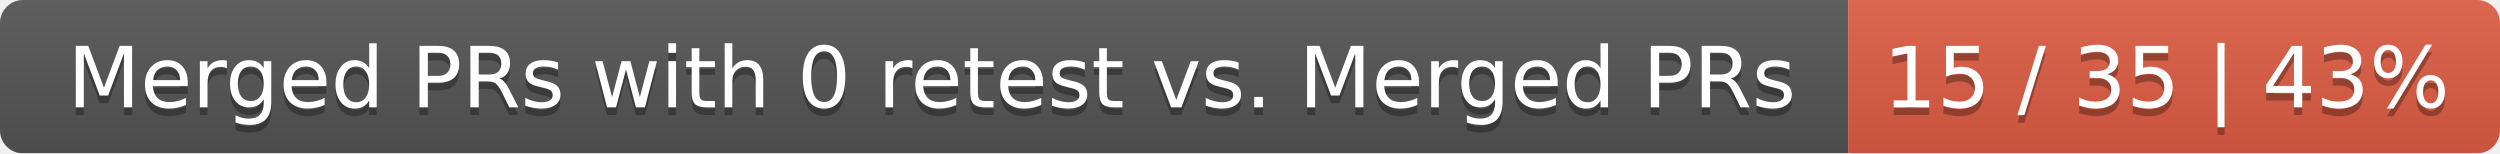
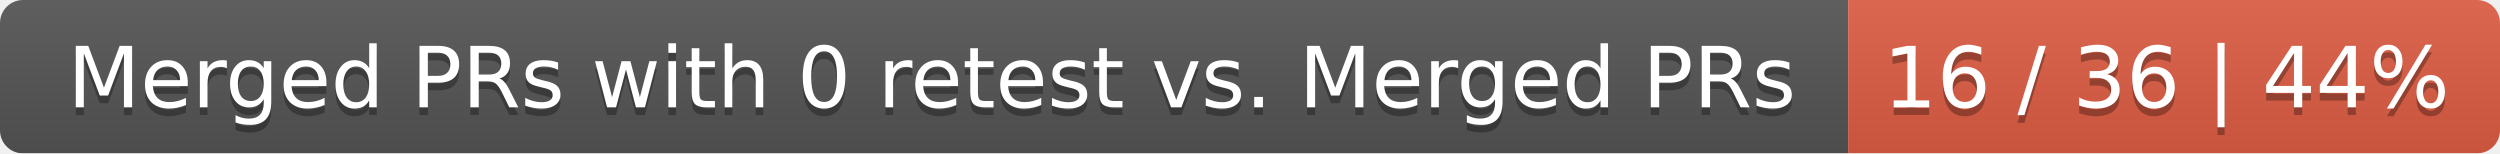
<svg xmlns="http://www.w3.org/2000/svg" width="326" height="20">
  <linearGradient id="smooth" x2="0" y2="100%">
    <stop offset="0" stop-color="#bbb" stop-opacity=".1" />
    <stop offset="1" stop-opacity=".1" />
  </linearGradient>
  <mask id="round">
    <rect width="326" height="20" rx="3" fill="#fff" />
  </mask>
  <g mask="url(#round)">
    <rect width="241" height="20" fill="#555" />
    <rect x="241" width="85" height="20" fill="#e05d44" />
    <rect width="326" height="20" fill="url(#smooth)" />
  </g>
  <g fill="#fff" text-anchor="middle" font-family="DejaVu Sans,Verdana,Geneva,sans-serif" font-size="11">
    <text x="121.5" y="15" fill="#010101" fill-opacity=".3">Merged PRs with 0 retest vs. Merged PRs</text>
    <text x="121.5" y="14">Merged PRs with 0 retest vs. Merged PRs</text>
-     <text x="282.5" y="15" fill="#010101" fill-opacity=".3">15 / 35 | 43%</text>
-     <text x="282.5" y="14">15 / 35 | 43%</text>
+     <text x="282.5" y="15" fill="#010101" fill-opacity=".3">16 / 36 | 44%</text>
+     <text x="282.5" y="14">16 / 36 | 44%</text>
  </g>
</svg>
